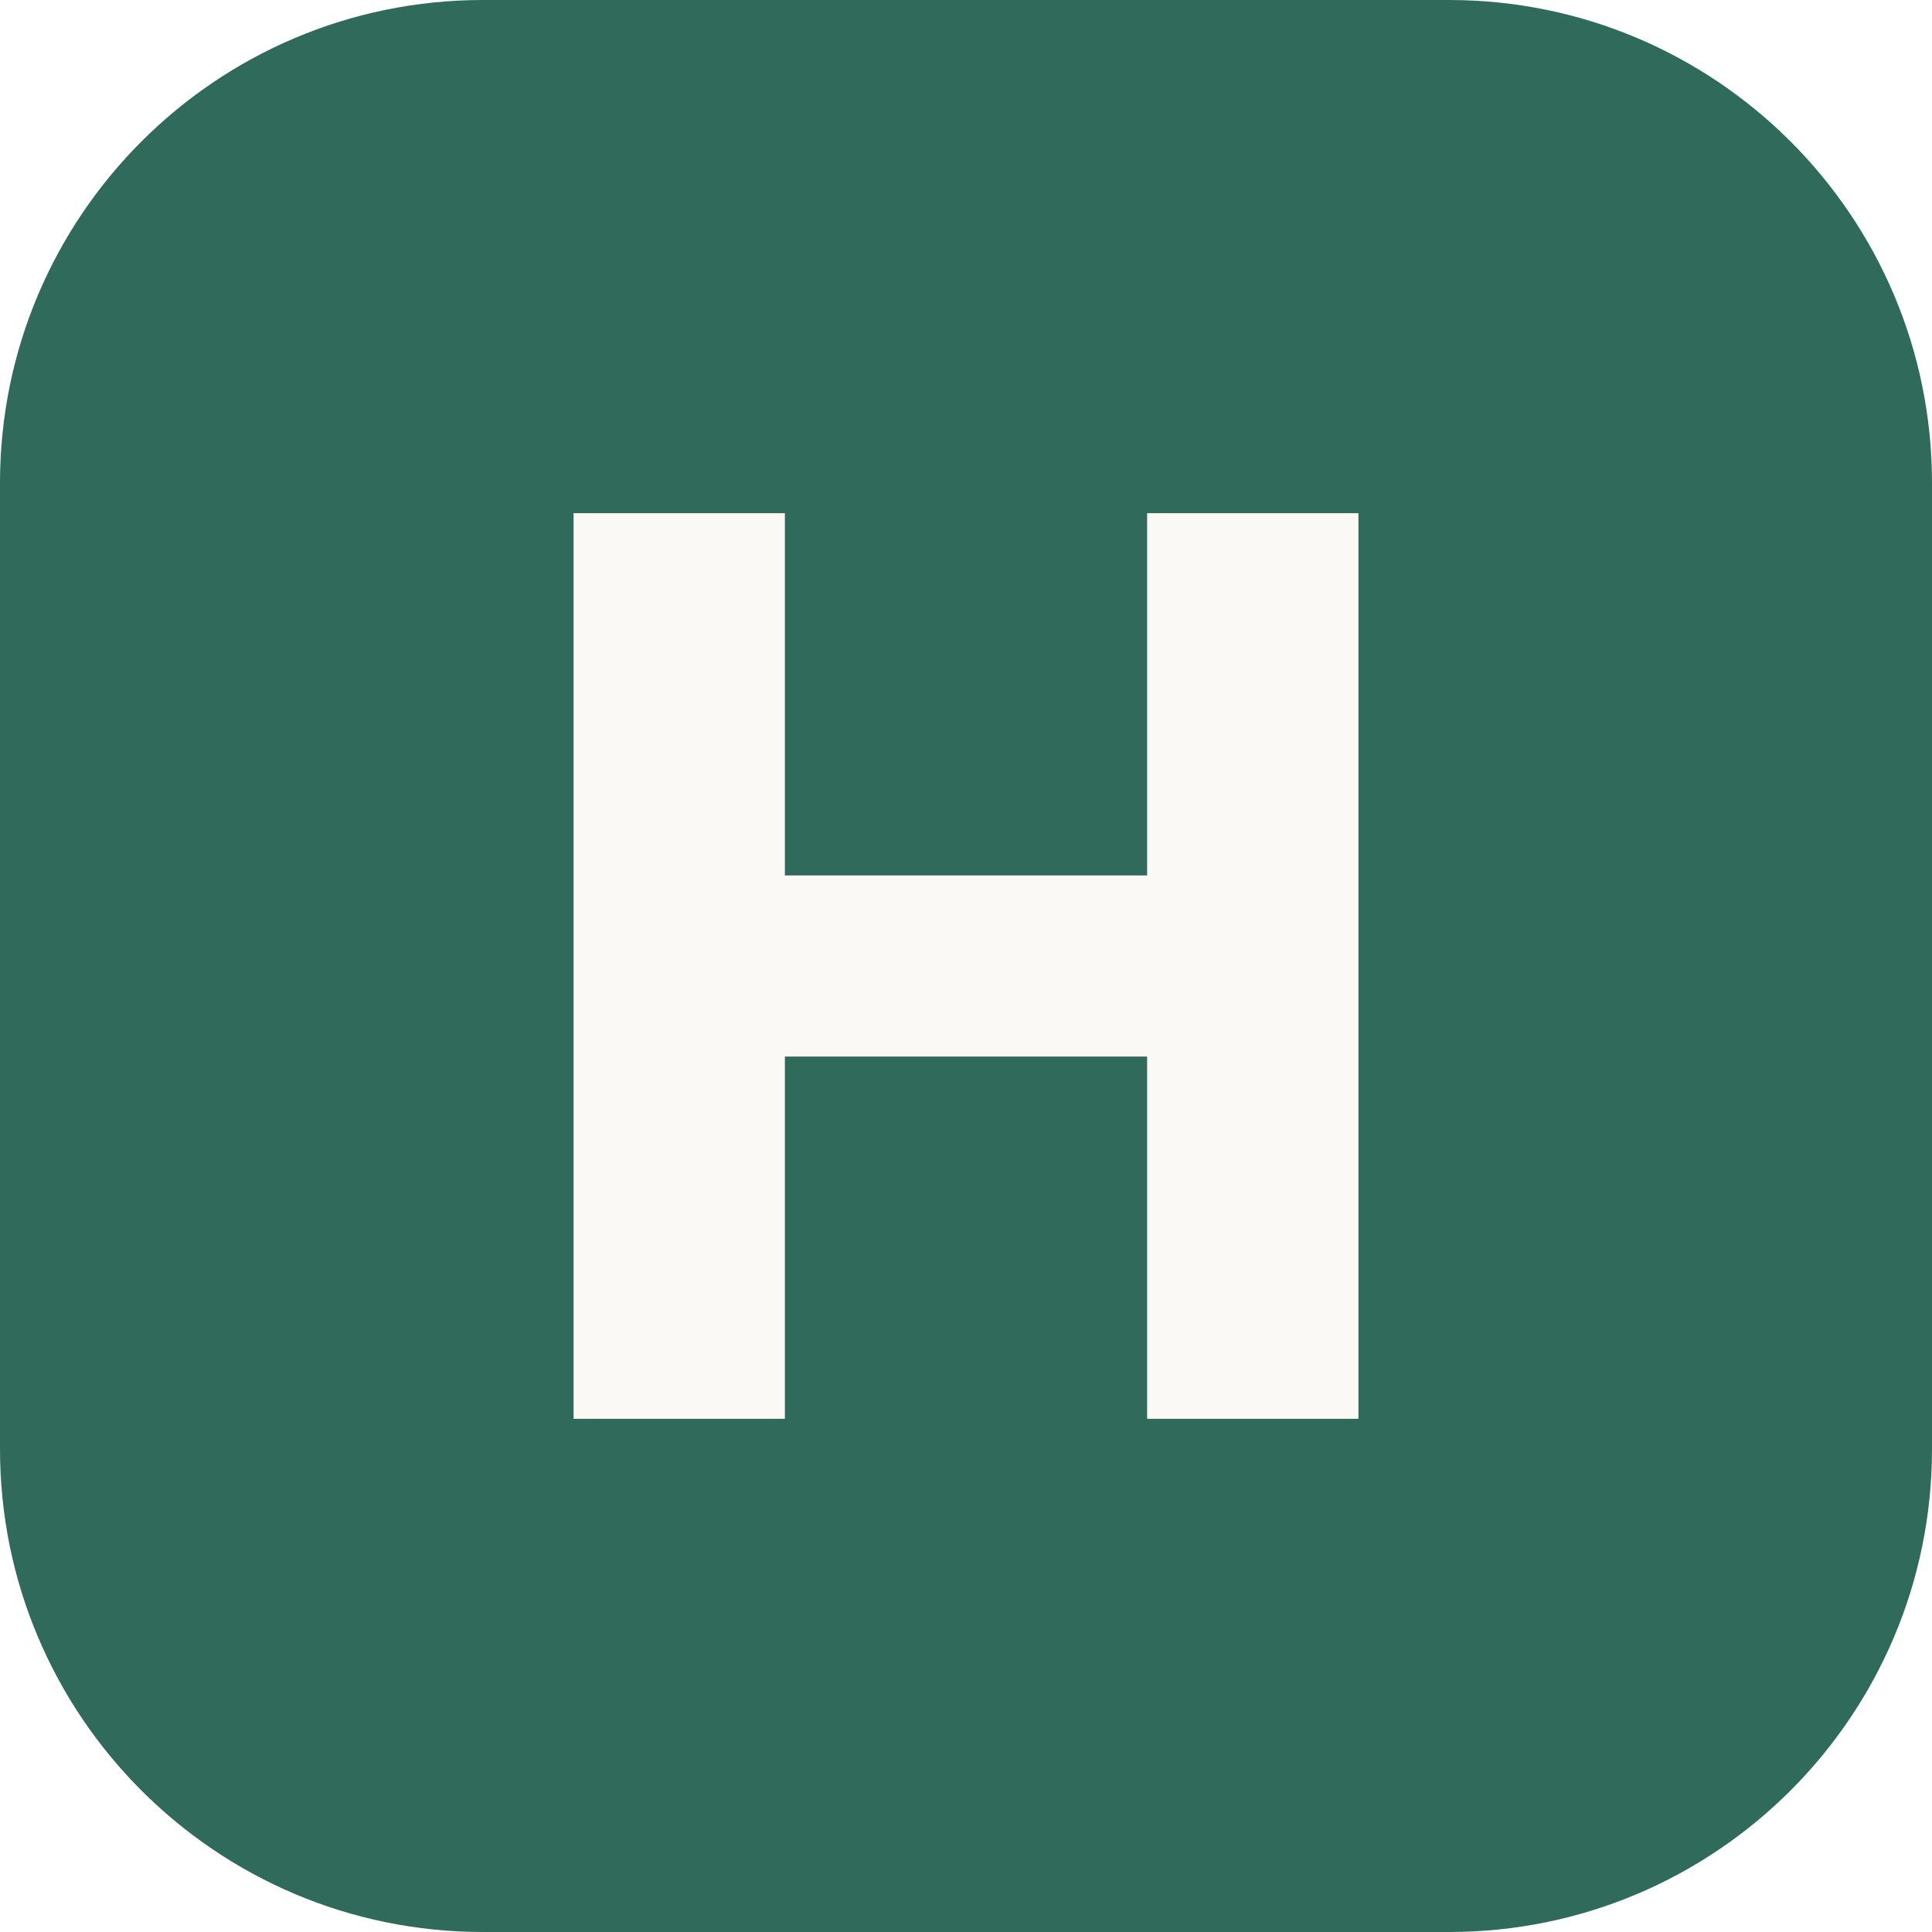
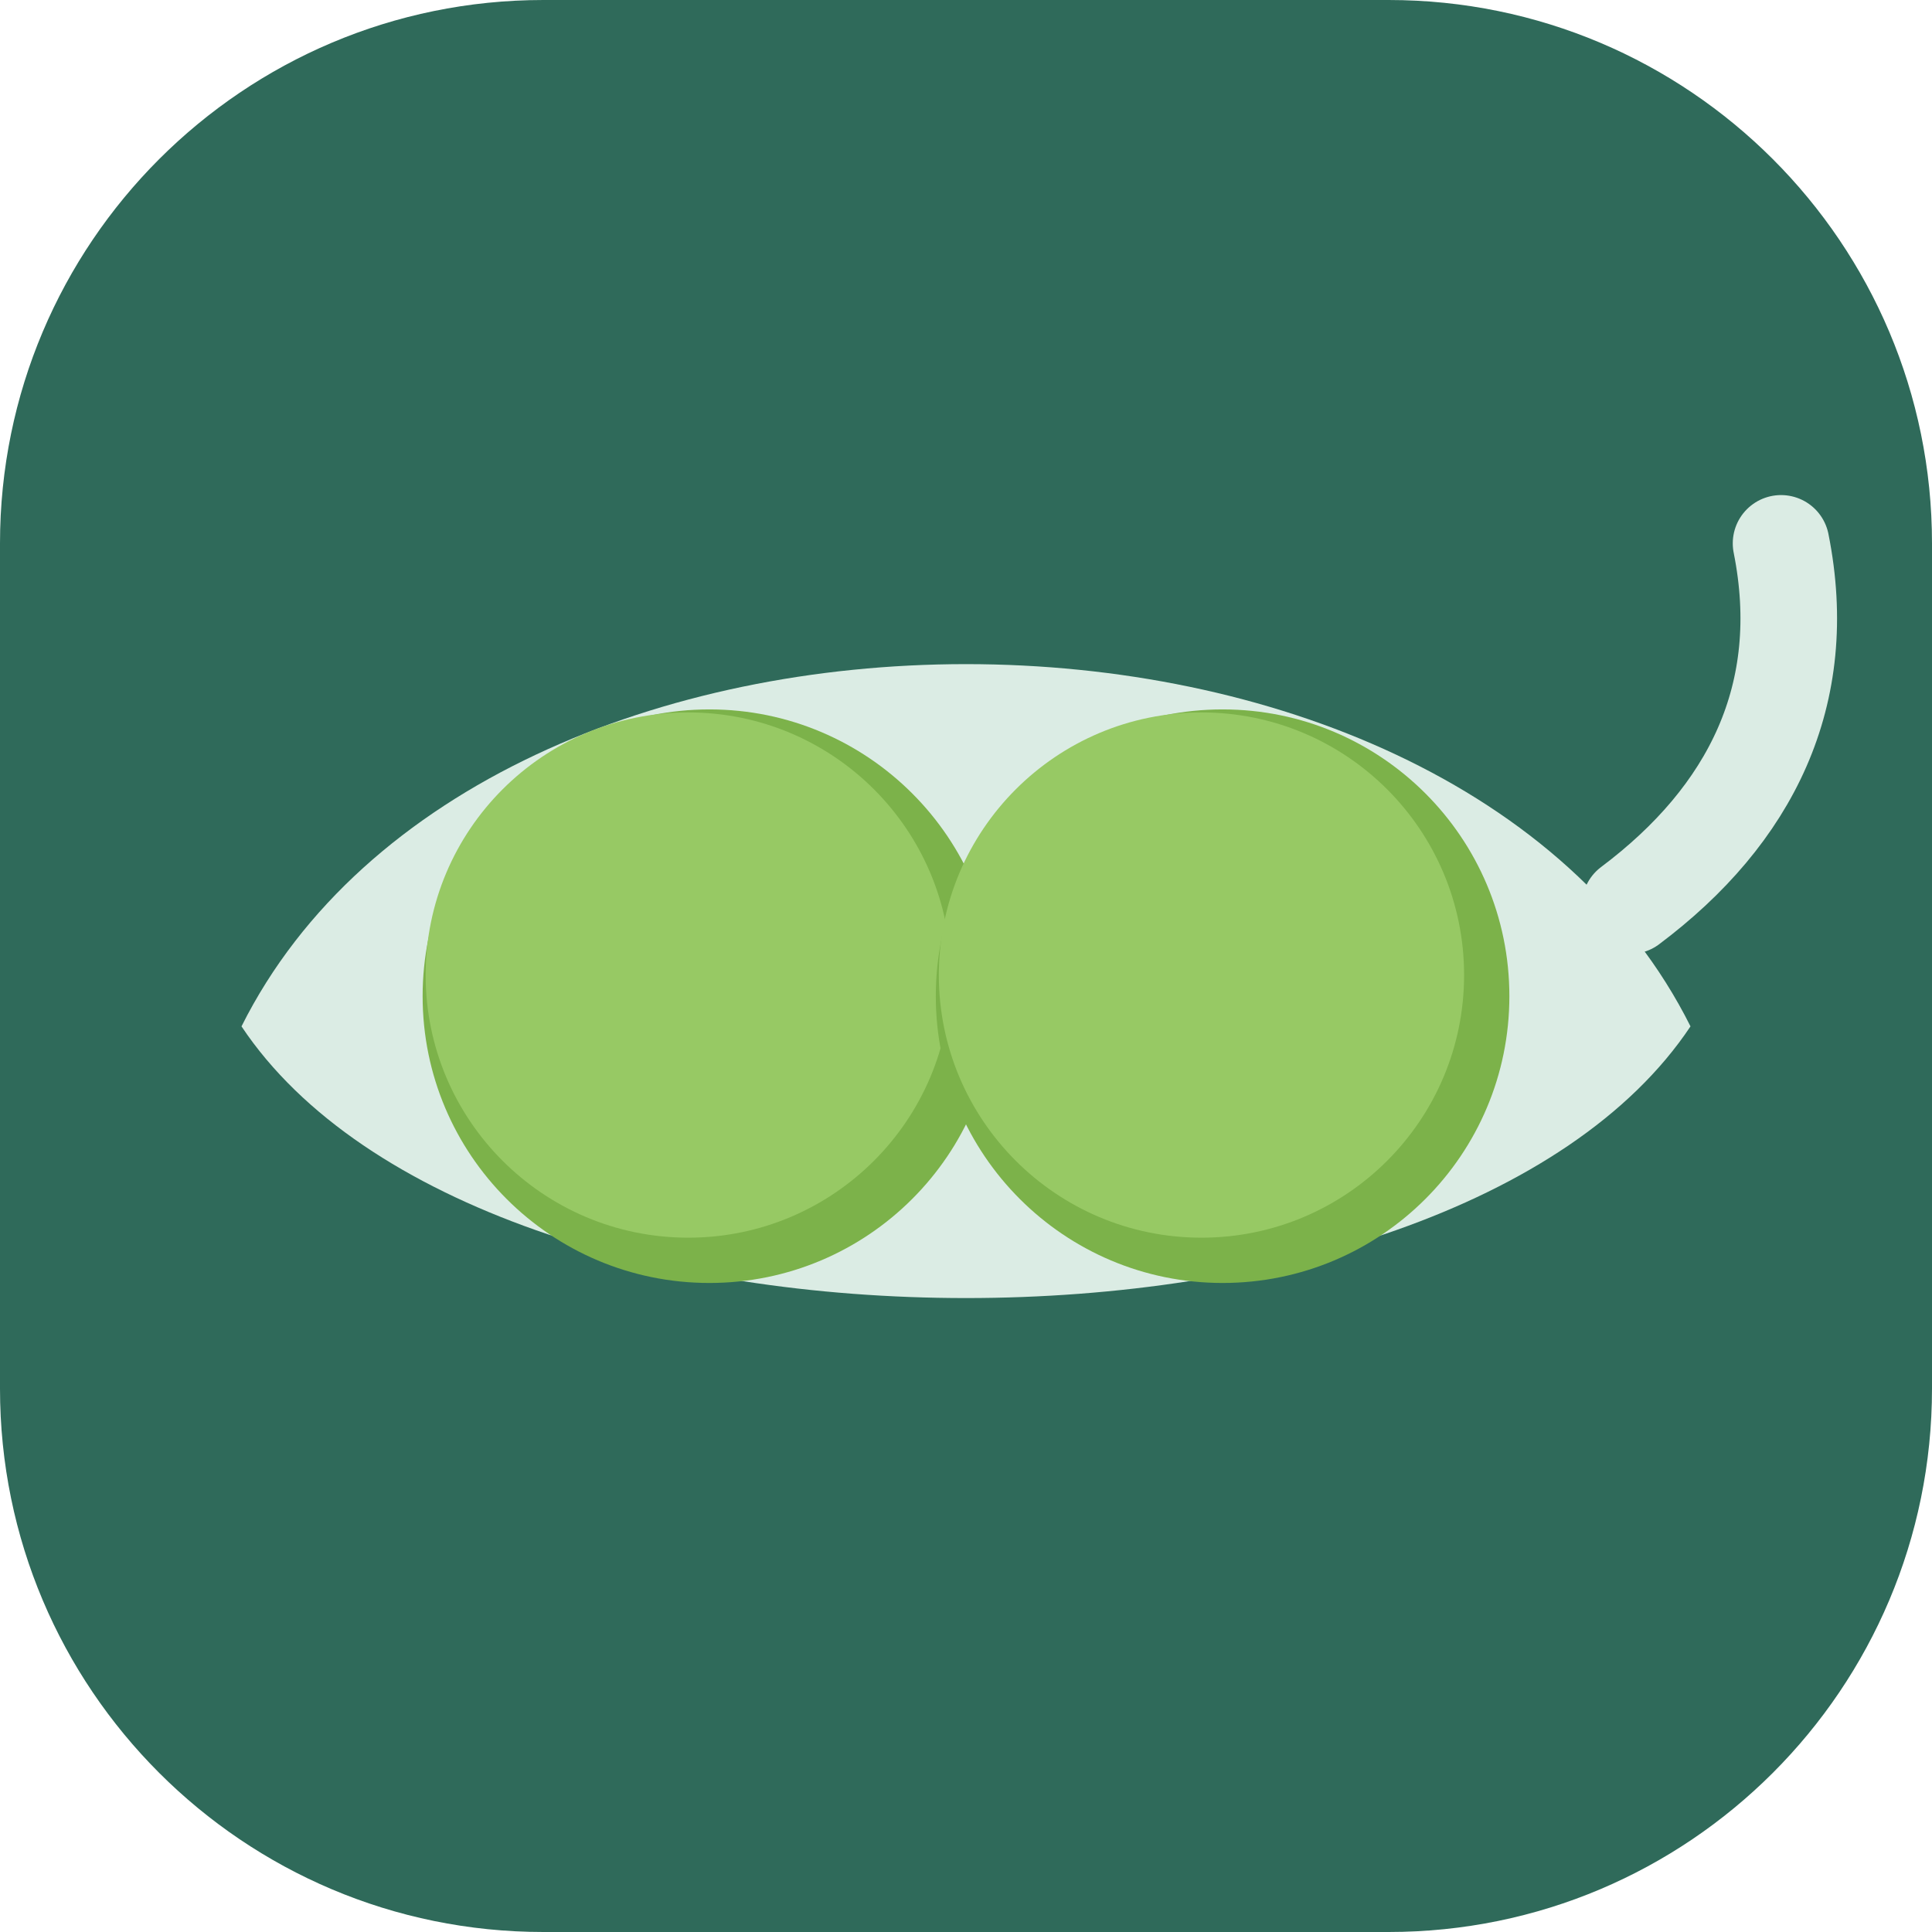
<svg xmlns="http://www.w3.org/2000/svg" viewBox="0 0 64 64">
-   <rect width="64" height="64" rx="16" fill="#2f6a5a" />
-   <path d="M19 47V17h7v12h12V17h7v30h-7V35H26v12z" fill="#faf9f5" />
+   <rect width="64" height="64" rx="18" fill="#2f6a5a" />
+   <path d="M8 34 C16 18 48 18 56 34 C48 46 16 46 8 34 Z" fill="#dbece4" />
+   <path d="M54 30 c4 -3 6 -7 5 -12" stroke="#dbece4" stroke-width="3.2" stroke-linecap="round" fill="none" />
+   <circle cx="23.5" cy="33" r="9.5" fill="#7cb24a" />
+   <circle cx="22.8" cy="32.3" r="8.7" fill="#97c964" />
+   <circle cx="40.5" cy="33" r="9.5" fill="#7cb24a" />
+   <circle cx="39.8" cy="32.3" r="8.7" fill="#97c964" />
</svg>
